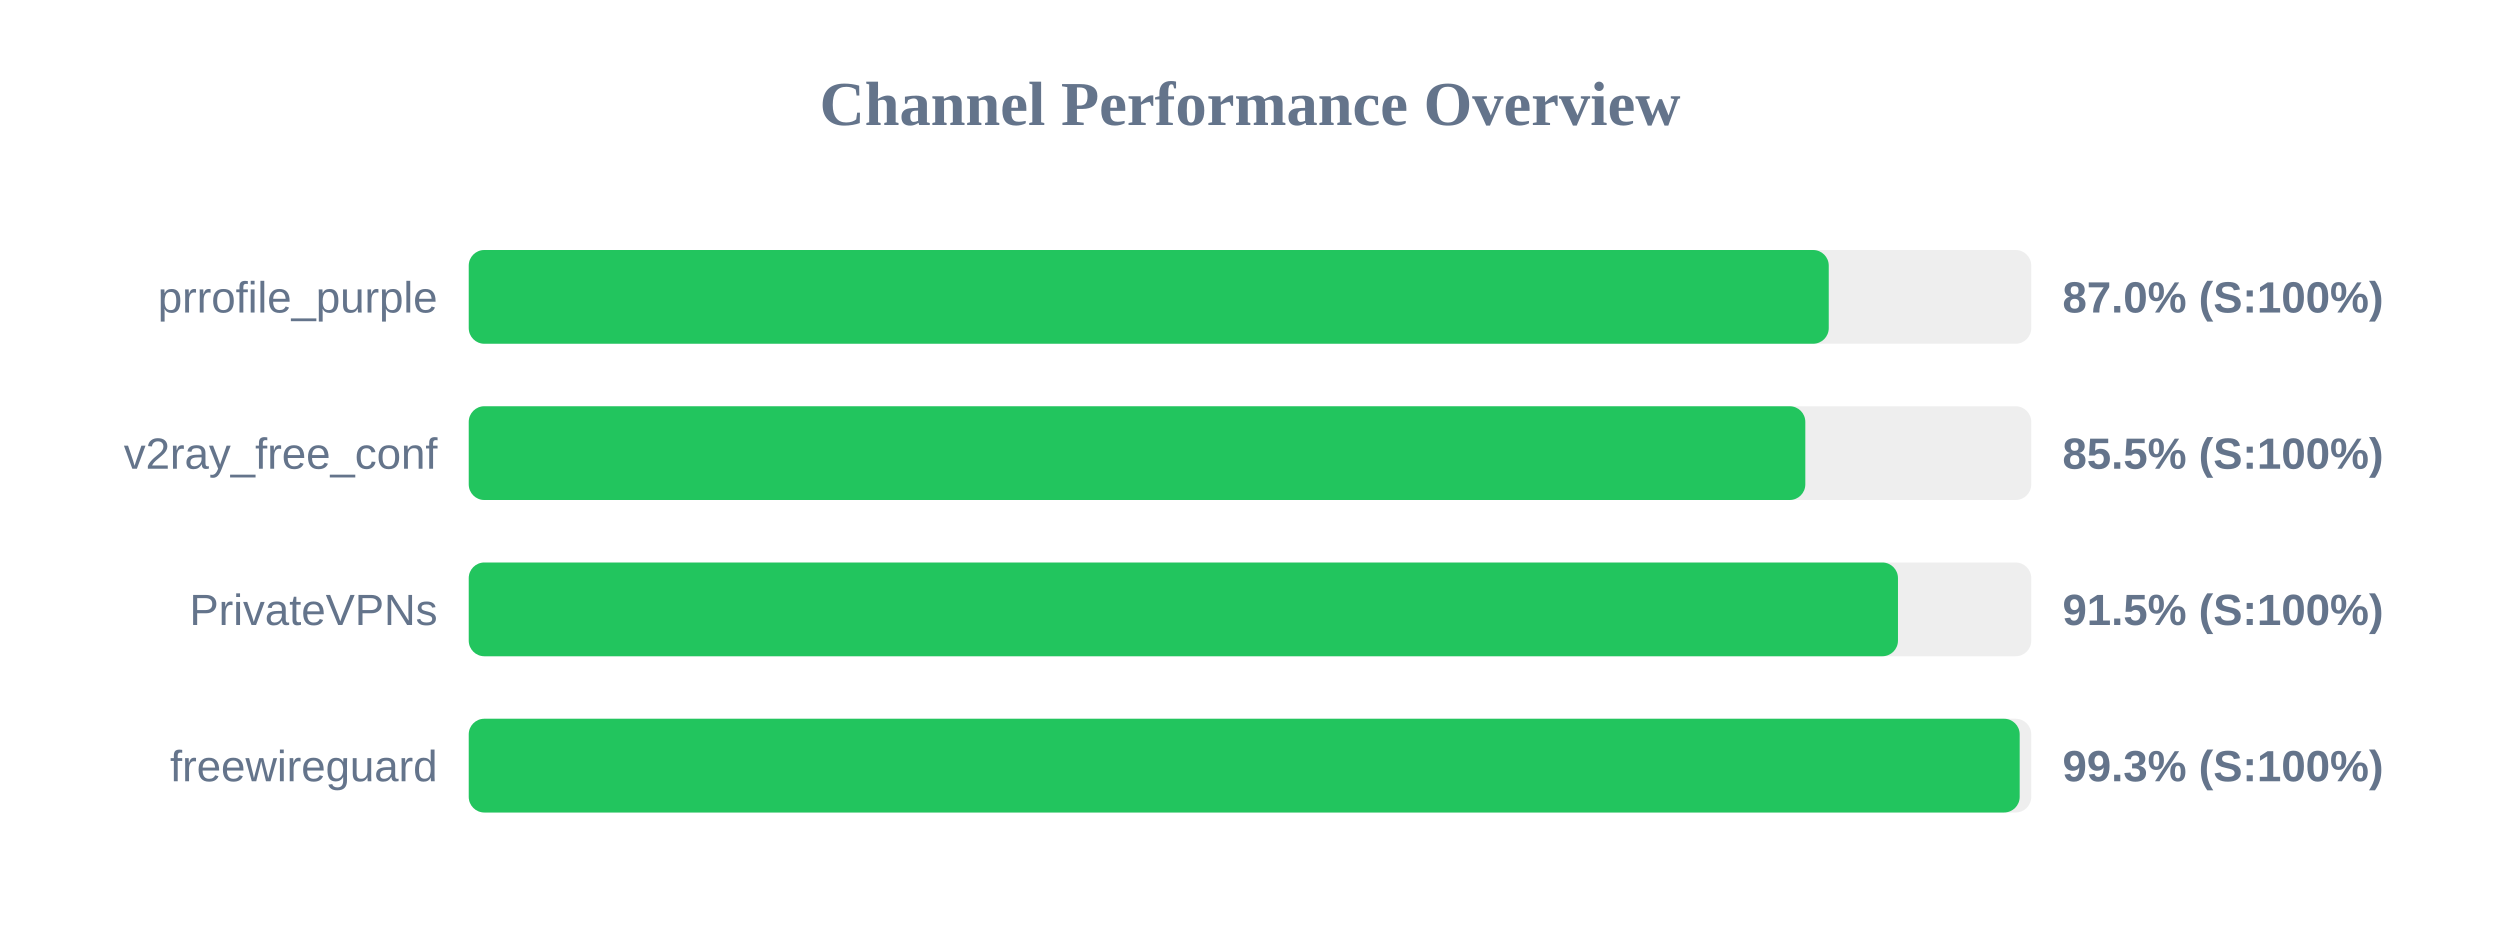
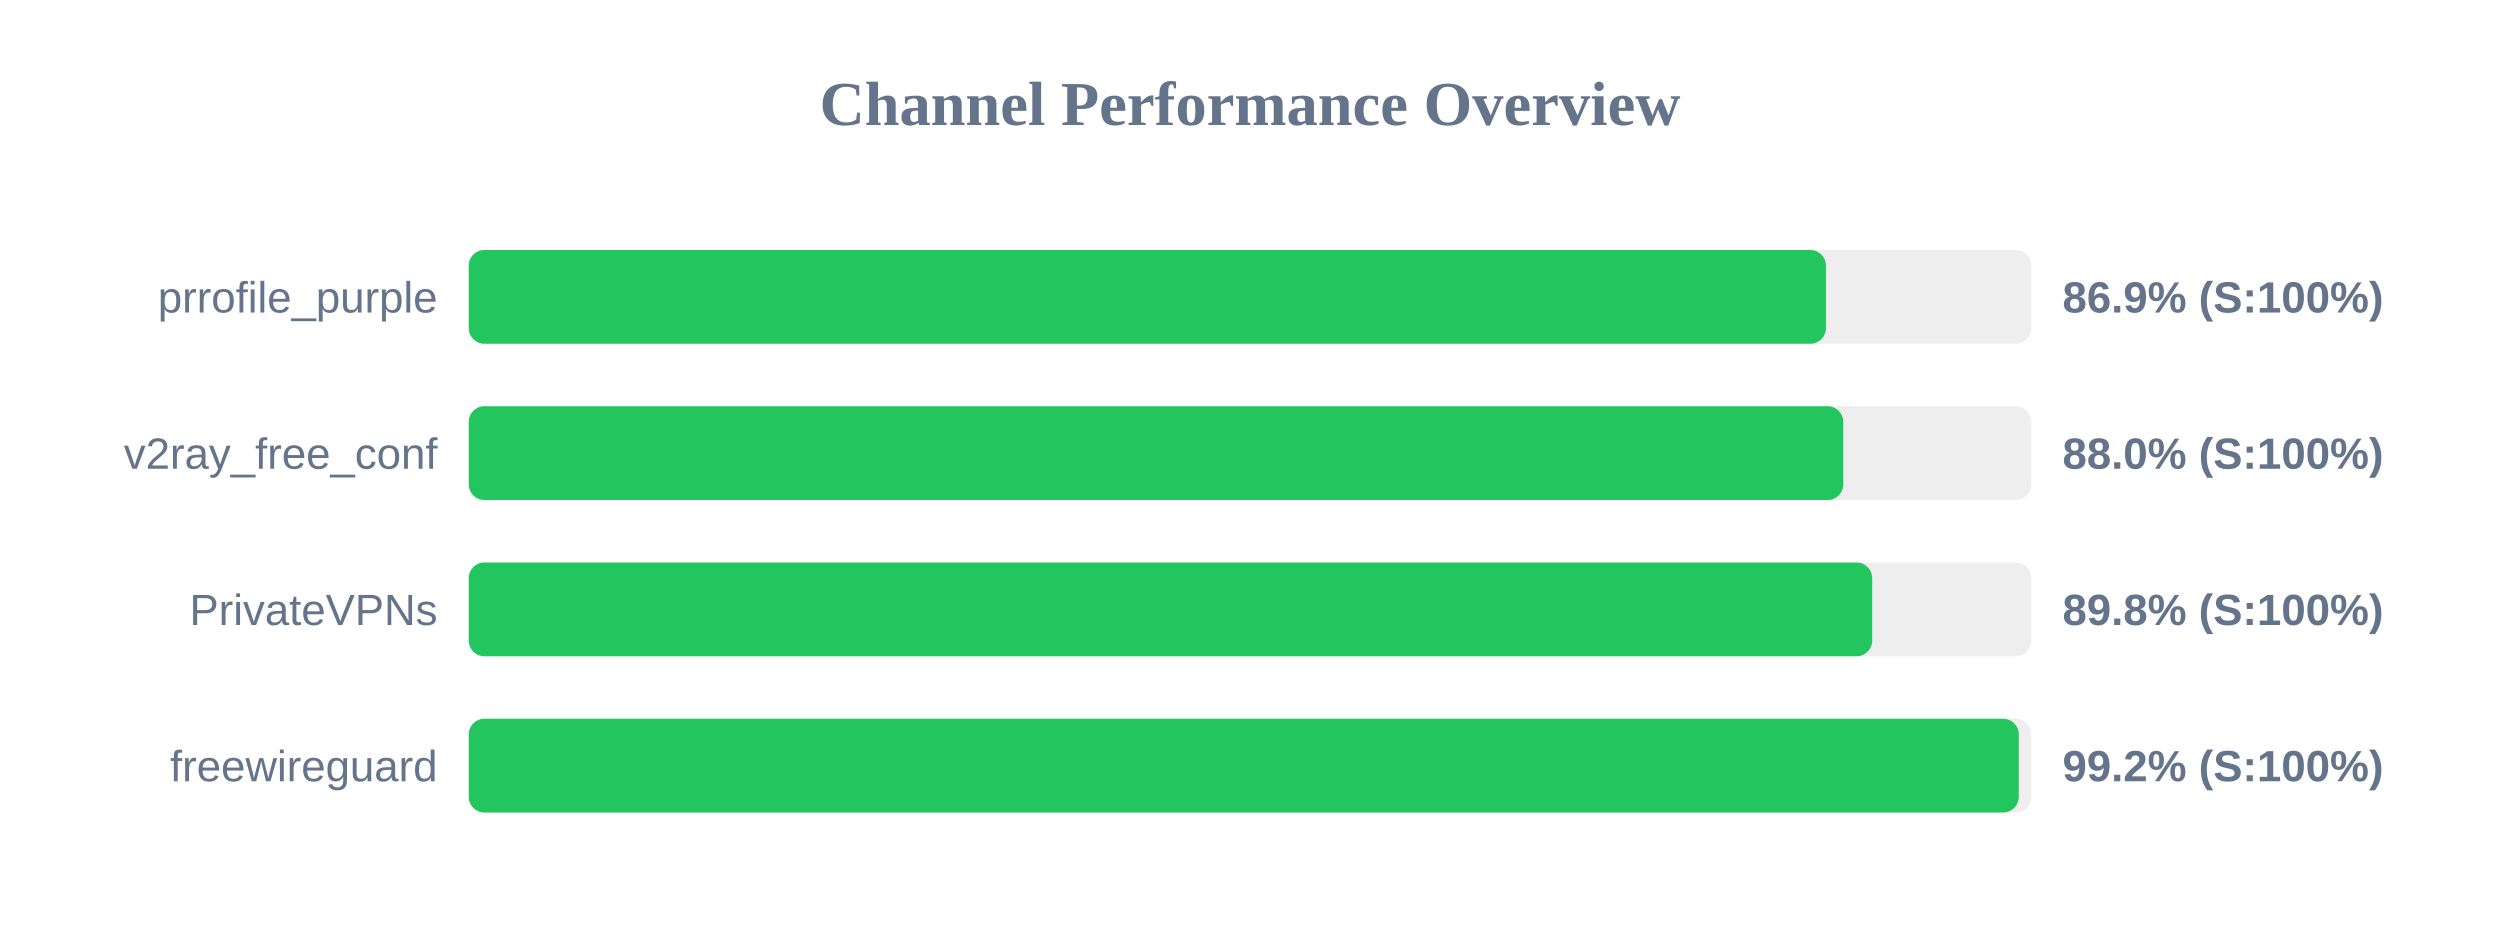
<svg xmlns="http://www.w3.org/2000/svg" width="800" height="300" version="1.1">
  <style>
        .row { font: 14px Arial; fill: #64748b; }
        .score { font: bold 14px Arial; fill: #64748b; }
    </style>
  <text x="400" y="40" text-anchor="middle" font-size="20px" font-weight="bold" fill="#64748b">Channel Performance Overview</text>
  <rect x="150" y="80" width="500" height="30" fill="#eee" rx="5" />
-   <rect x="150" y="80" width="435.2" height="30" fill="#22c55e" rx="5" />
+   <rect x="150" y="80" width="434.3" height="30" fill="#22c55e" rx="5" />
  <text x="140" y="100" text-anchor="end" class="row">prrofile_purple</text>
-   <text x="660" y="100" text-anchor="start" class="score">87.0% (S:100%)</text>
+   <text x="660" y="100" text-anchor="start" class="score">86.9% (S:100%)</text>
  <rect x="150" y="130" width="500" height="30" fill="#eee" rx="5" />
-   <rect x="150" y="130" width="427.7" height="30" fill="#22c55e" rx="5" />
+   <rect x="150" y="130" width="439.85" height="30" fill="#22c55e" rx="5" />
  <text x="140" y="150" text-anchor="end" class="row">v2ray_free_conf</text>
-   <text x="660" y="150" text-anchor="start" class="score">85.5% (S:100%)</text>
+   <text x="660" y="150" text-anchor="start" class="score">88.0% (S:100%)</text>
  <rect x="150" y="180" width="500" height="30" fill="#eee" rx="5" />
-   <rect x="150" y="180" width="457.35" height="30" fill="#22c55e" rx="5" />
+   <rect x="150" y="180" width="449.1" height="30" fill="#22c55e" rx="5" />
  <text x="140" y="200" text-anchor="end" class="row">PrivateVPNs</text>
-   <text x="660" y="200" text-anchor="start" class="score">91.5% (S:100%)</text>
+   <text x="660" y="200" text-anchor="start" class="score">89.8% (S:100%)</text>
  <rect x="150" y="230" width="500" height="30" fill="#eee" rx="5" />
-   <rect x="150" y="230" width="496.3" height="30" fill="#22c55e" rx="5" />
+   <rect x="150" y="230" width="496.0" height="30" fill="#22c55e" rx="5" />
  <text x="140" y="250" text-anchor="end" class="row">freewireguard</text>
-   <text x="660" y="250" text-anchor="start" class="score">99.3% (S:100%)</text>
+   <text x="660" y="250" text-anchor="start" class="score">99.2% (S:100%)</text>
</svg>
